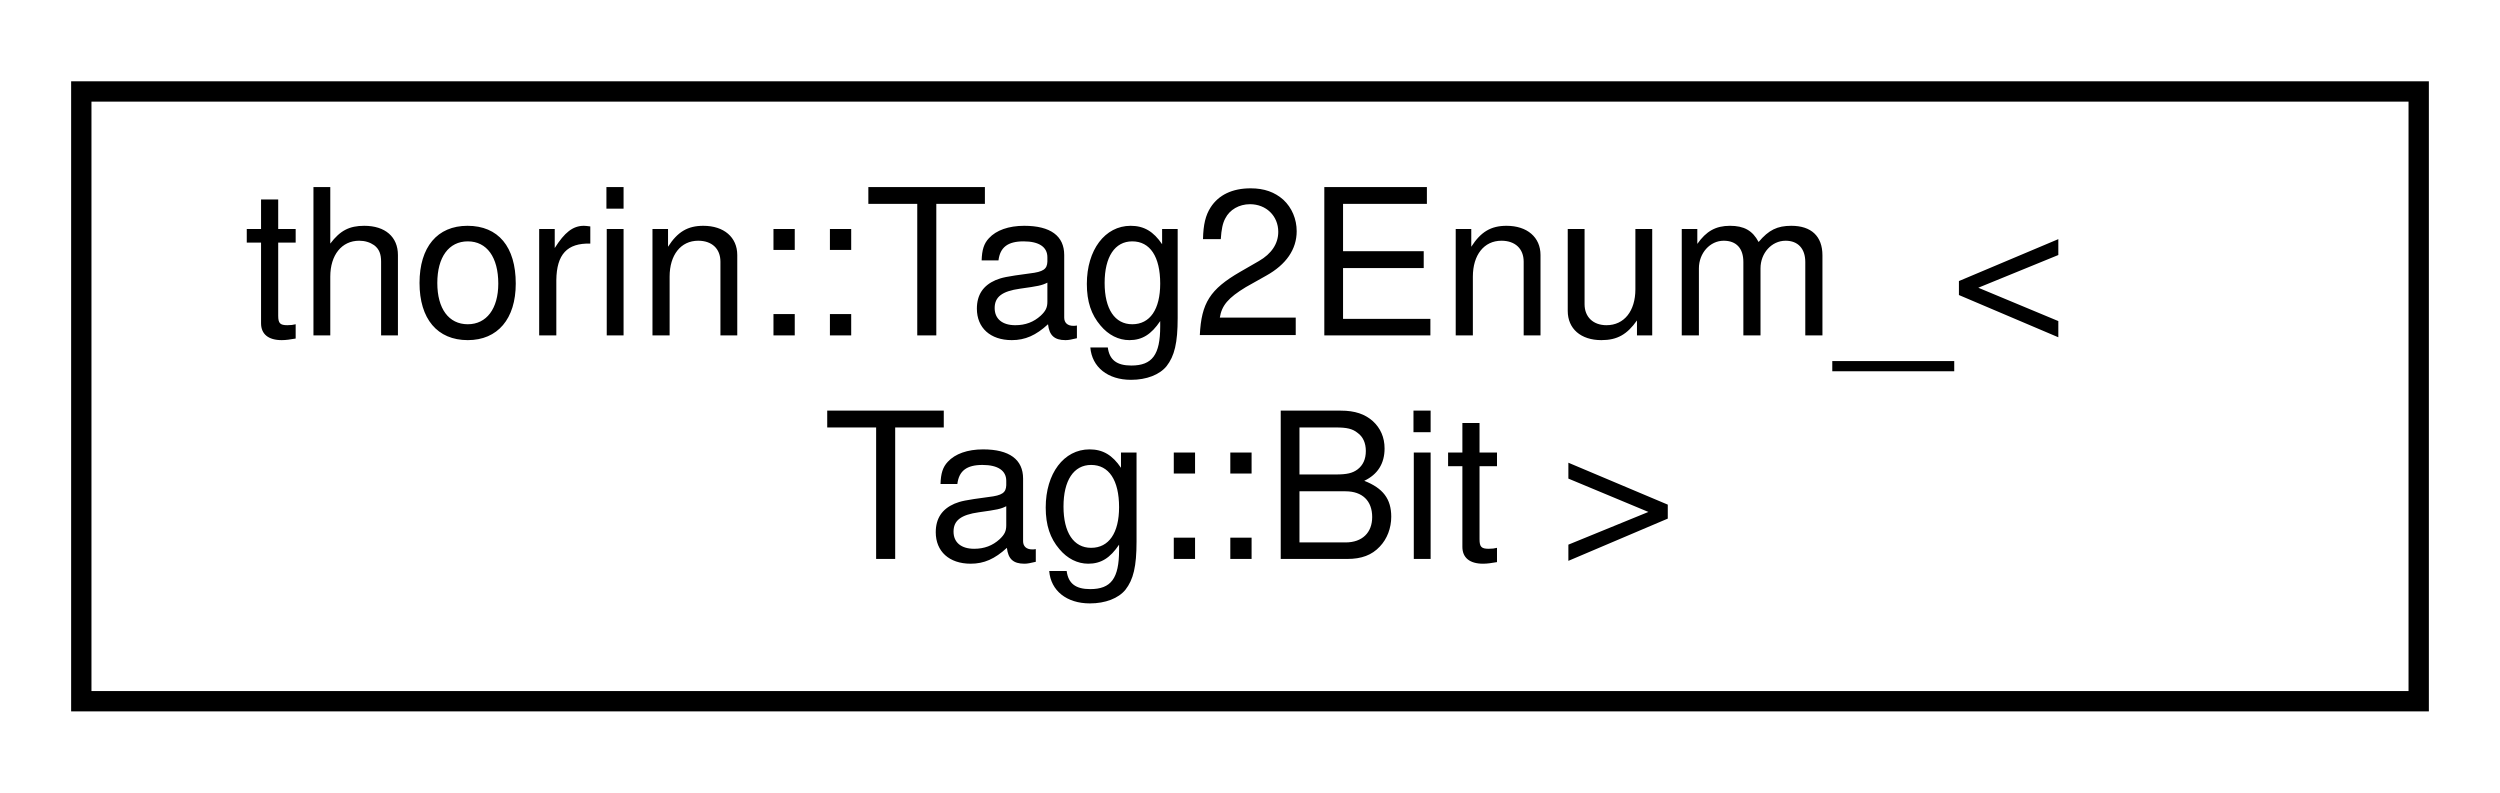
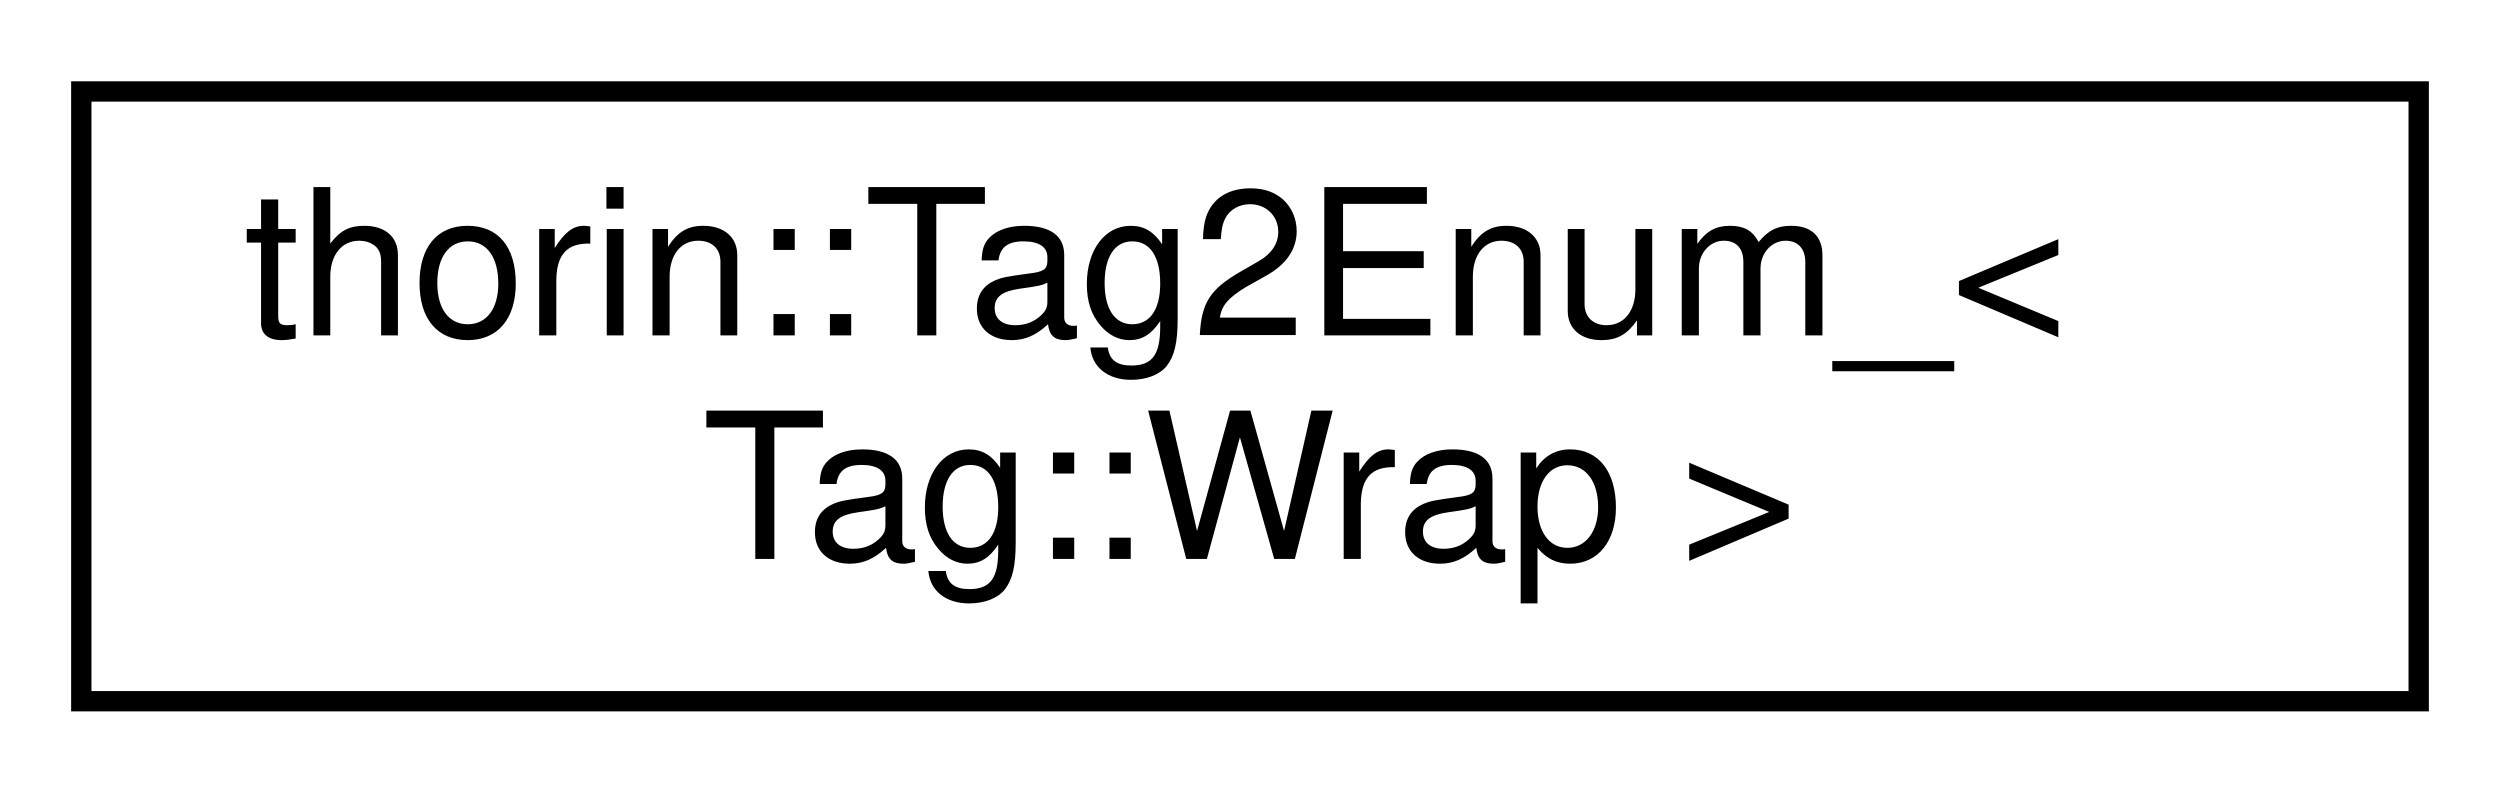
<svg xmlns="http://www.w3.org/2000/svg" xmlns:xlink="http://www.w3.org/1999/xlink" width="123pt" height="39pt" viewBox="0.00 0.00 123.00 39.00">
  <g id="graph0" class="graph" transform="scale(1 1) rotate(0) translate(4 35)">
    <g id="node1" class="node">
      <g id="a_node1">
-         <a xlink:href="namespacethorin.html#structthorin_1_1Tag2Enum___3_01Tag_1_1Bit_01_4" target="_top" xlink:title=" ">
+         <a xlink:href="namespacethorin.html#structthorin_1_1Tag2Enum___3_01Tag_1_1Wrap_01_4" target="_top" xlink:title=" ">
          <polygon fill="none" stroke="black" points="0,-0.5 0,-30.5 115,-30.5 115,-0.5 0,-0.5" />
          <text text-anchor="start" x="8" y="-18.5" font-family="Helvetica,sans-Serif" font-size="10.00">thorin::Tag2Enum_&lt;</text>
-           <text text-anchor="middle" x="57.5" y="-7.5" font-family="Helvetica,sans-Serif" font-size="10.00"> Tag::Bit &gt;</text>
+           <text text-anchor="middle" x="57.5" y="-7.5" font-family="Helvetica,sans-Serif" font-size="10.00"> Tag::Wrap &gt;</text>
        </a>
      </g>
    </g>
  </g>
</svg>
